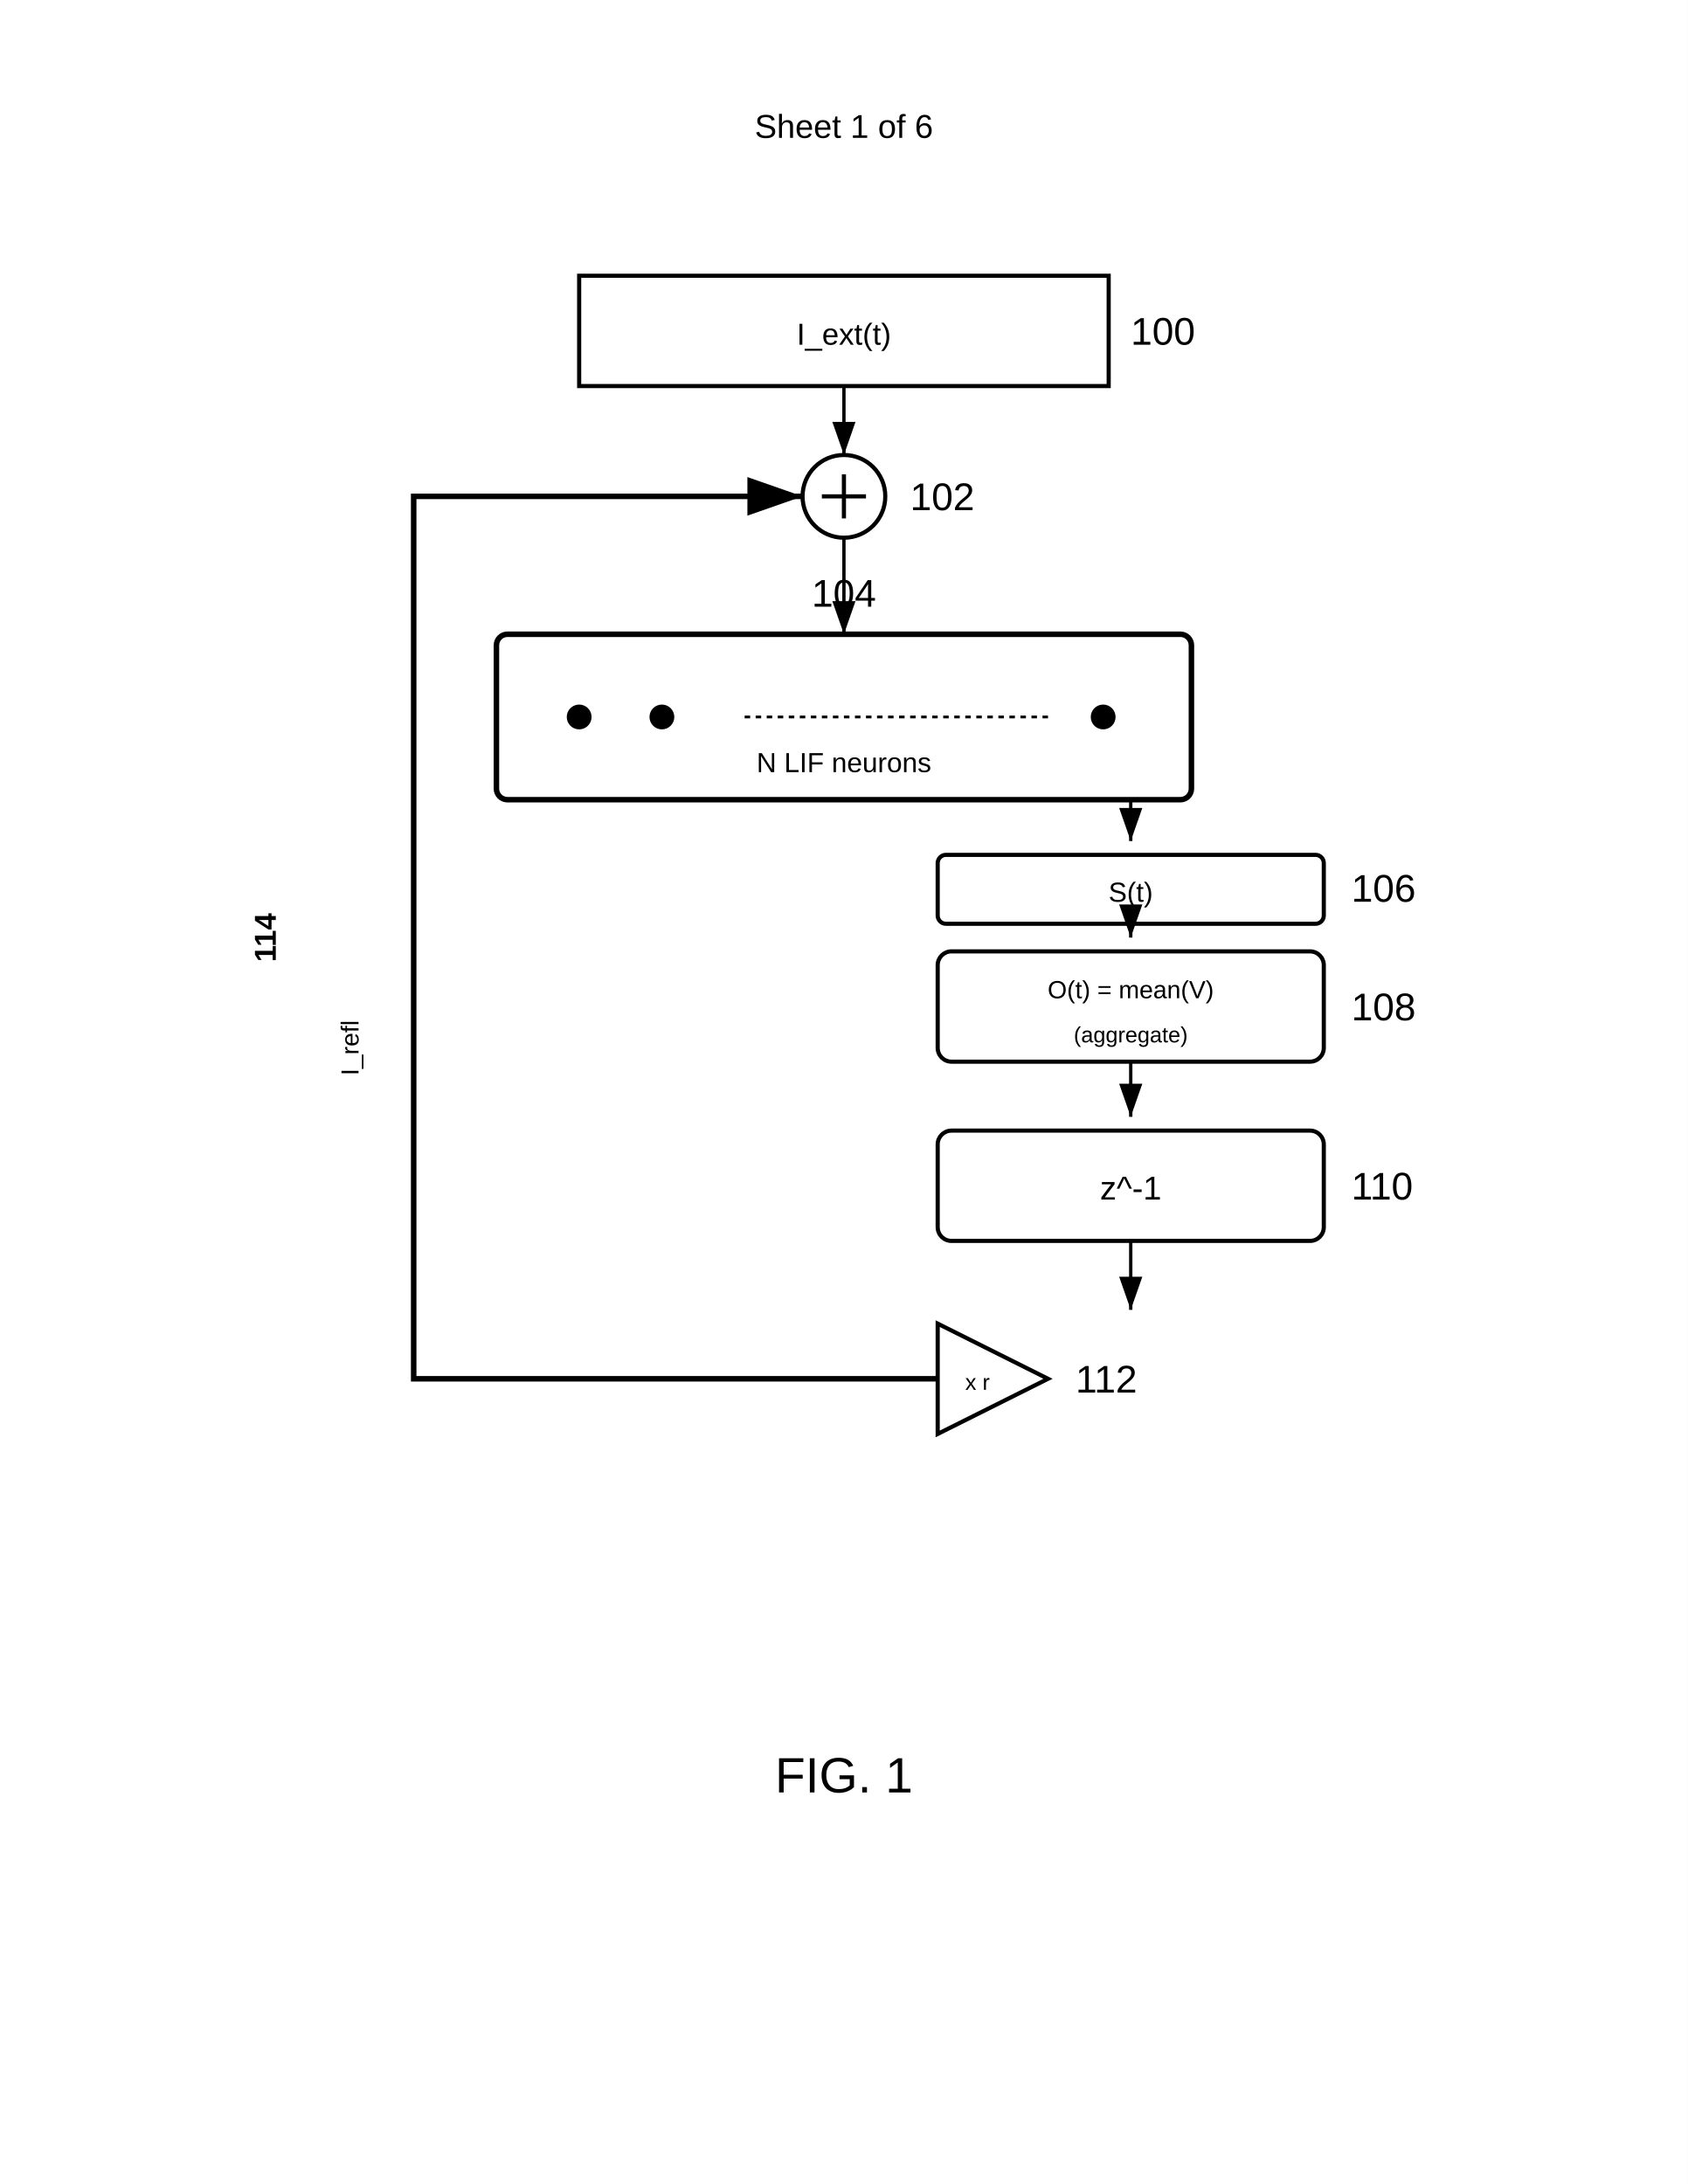
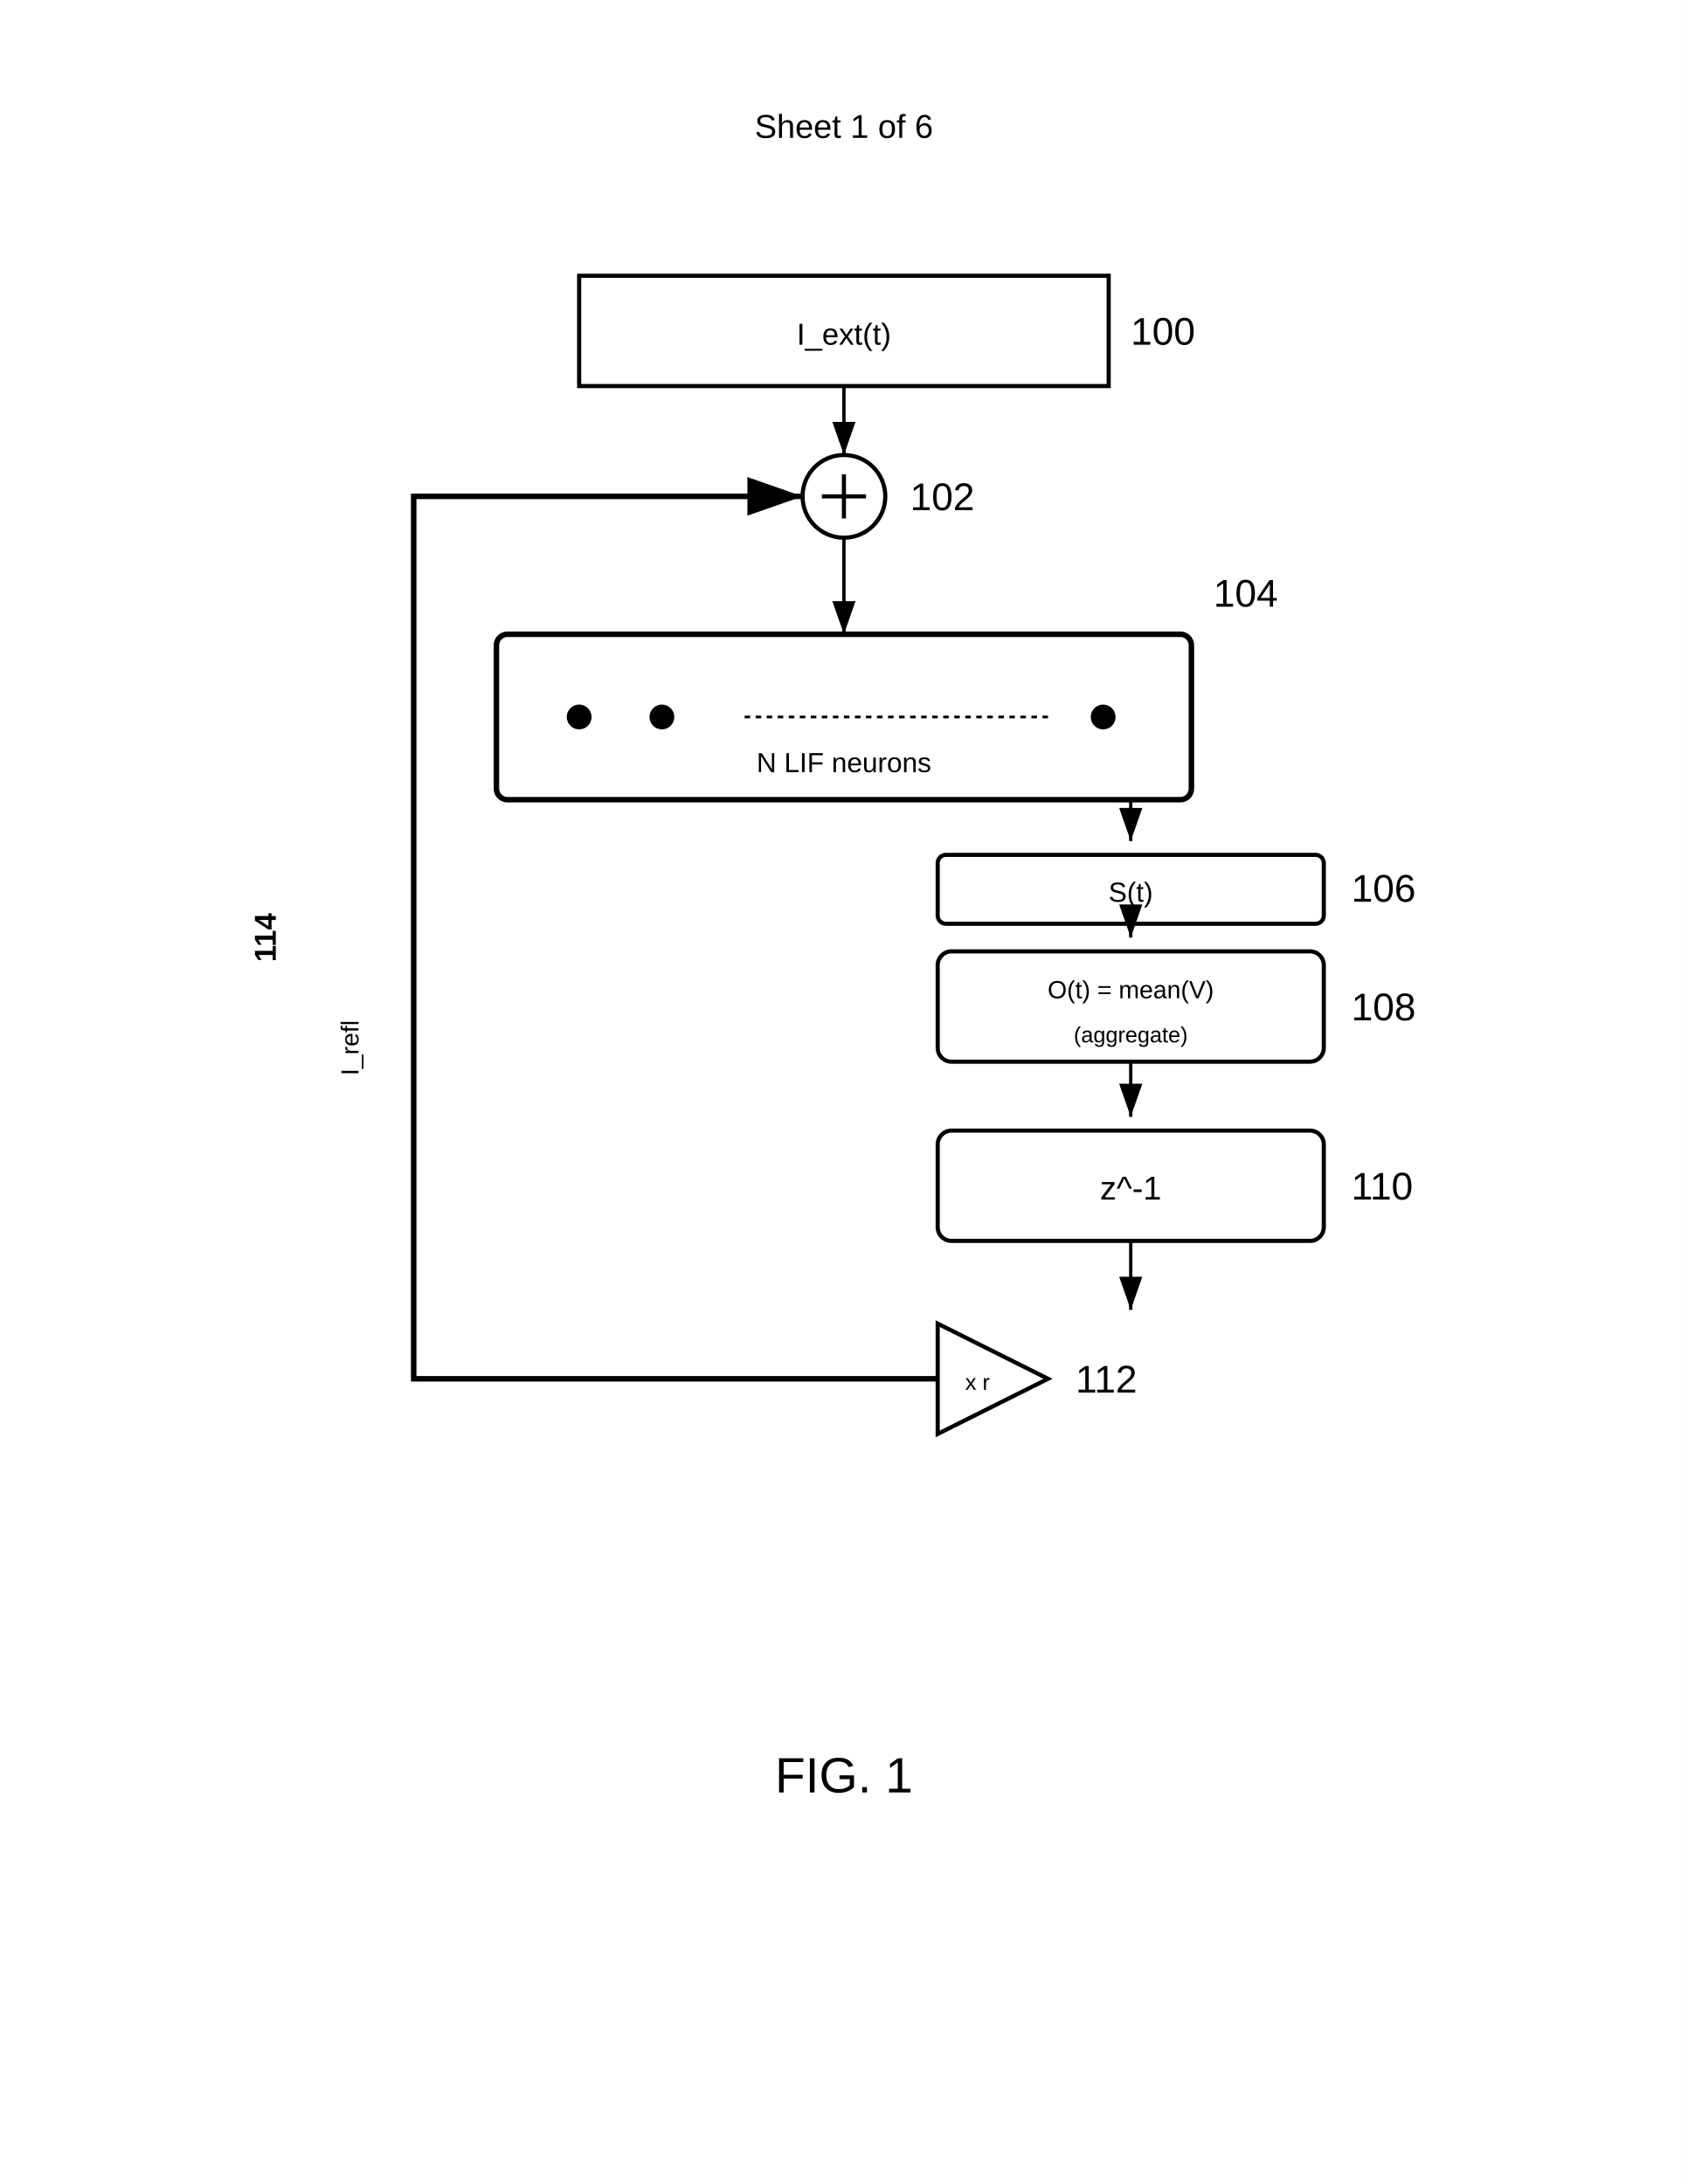
<svg xmlns="http://www.w3.org/2000/svg" width="612" height="792" viewBox="0 0 612 792">
  <rect width="100%" height="100%" fill="#fff" />
  <text x="306" y="50" font-family="Arial" font-size="12" text-anchor="middle" fill="#000">Sheet 1 of 6</text>
  <rect x="210" y="100" width="192" height="40" fill="none" stroke="#000" stroke-width="1.5" />
  <text x="306" y="125" font-family="Arial" font-size="11" text-anchor="middle" fill="#000">I_ext(t)</text>
  <text x="410" y="125" font-family="Arial" font-size="14" font-weight="normal" fill="#000">100</text>
  <circle cx="306" cy="180" r="15" fill="none" stroke="#000" stroke-width="1.5" />
  <path d="M298 180h16M306 172v16" stroke="#000" stroke-width="1.5" />
  <text x="330" y="185" font-family="Arial" font-size="14" font-weight="normal" fill="#000">102</text>
  <g transform="translate(180,230)">
    <rect width="252" height="60" rx="4" ry="4" fill="none" stroke="#000" stroke-width="2" />
    <circle cx="30" cy="30" r="4" stroke="#000" />
    <circle cx="60" cy="30" r="4" stroke="#000" />
    <circle cx="220" cy="30" r="4" stroke="#000" />
    <path d="M90 30h110" stroke="#000" stroke-dasharray="2,2" />
    <text x="126" y="50" font-family="Arial" font-size="10" text-anchor="middle" fill="#000">N LIF neurons</text>
-     <text x="126" y="-10" font-family="Arial" font-size="14" font-weight="normal" text-anchor="middle" fill="#000">104</text>
+     <text x="260" y="-10" font-family="Arial" font-size="14" font-weight="normal" fill="#000">104</text>
  </g>
  <rect x="340" y="310" width="140" height="25" rx="3" fill="none" stroke="#000" stroke-width="1.5" />
  <text x="410" y="327" font-family="Arial" font-size="10" text-anchor="middle" fill="#000">S(t)</text>
  <text x="490" y="327" font-family="Arial" font-size="14" font-weight="normal" fill="#000">106</text>
  <path d="M410 290v15" stroke="#000" stroke-width="1.2" marker-end="url(#arrow)" />
  <rect x="340" y="345" width="140" height="40" rx="5" fill="none" stroke="#000" stroke-width="1.5" />
  <text x="410" y="362" font-family="Arial" font-size="9" text-anchor="middle" fill="#000">O(t) = mean(V)</text>
  <text x="410" y="378" font-family="Arial" font-size="8" text-anchor="middle" fill="#000">(aggregate)</text>
  <text x="490" y="370" font-family="Arial" font-size="14" font-weight="normal" fill="#000">108</text>
  <path d="M410 335v5" stroke="#000" stroke-width="1.2" marker-end="url(#arrow)" />
  <rect x="340" y="410" width="140" height="40" rx="5" fill="none" stroke="#000" stroke-width="1.5" />
  <text x="410" y="435" font-family="Arial" font-size="12" text-anchor="middle" fill="#000">z^-1</text>
  <text x="490" y="435" font-family="Arial" font-size="14" font-weight="normal" fill="#000">110</text>
  <path d="M410 385v20" stroke="#000" stroke-width="1.2" marker-end="url(#arrow)" />
  <g transform="translate(340,480)">
    <path d="M0 0l40 20-40 20z" fill="none" stroke="#000" stroke-width="1.5" />
    <text x="10" y="24" font-family="Arial" font-size="8" fill="#000">x r</text>
    <text x="50" y="25" font-family="Arial" font-size="14" font-weight="normal" fill="#000">112</text>
  </g>
  <path d="M410 450v25" stroke="#000" stroke-width="1.2" marker-end="url(#arrow)" />
  <path d="M340 500H150V180h141" fill="none" stroke="#000" stroke-width="2" marker-end="url(#arrow)" />
  <text x="100" y="340" font-family="Arial" font-size="11" font-weight="bold" text-anchor="middle" transform="rotate(-90 100 340)" fill="#000">114</text>
  <text x="130" y="380" font-family="Arial" font-size="9" text-anchor="middle" transform="rotate(-90 130 380)" fill="#000">I_refl</text>
  <path d="M306 140v25" stroke="#000" stroke-width="1.2" marker-end="url(#arrow)" />
  <path d="M306 195v35" stroke="#000" stroke-width="1.2" marker-end="url(#arrow)" />
  <defs>
    <marker id="arrow" markerWidth="10" markerHeight="7" refX="10" refY="3.5" orient="auto">
      <polygon points="0 0, 10 3.5, 0 7" fill="#000" />
    </marker>
  </defs>
  <text x="306" y="650" font-family="Arial" font-size="18" font-weight="normal" text-anchor="middle" fill="#000">FIG. 1</text>
</svg>
